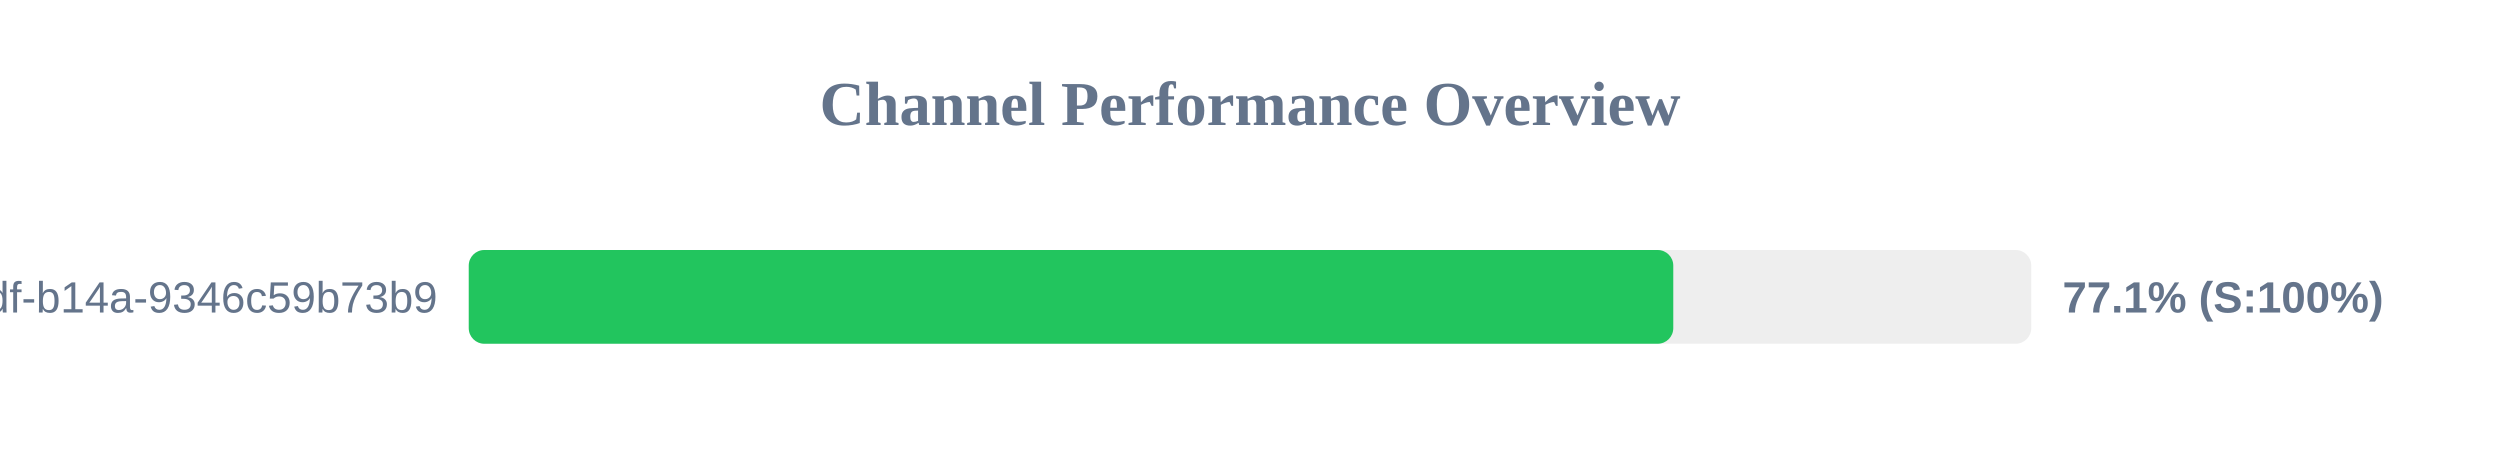
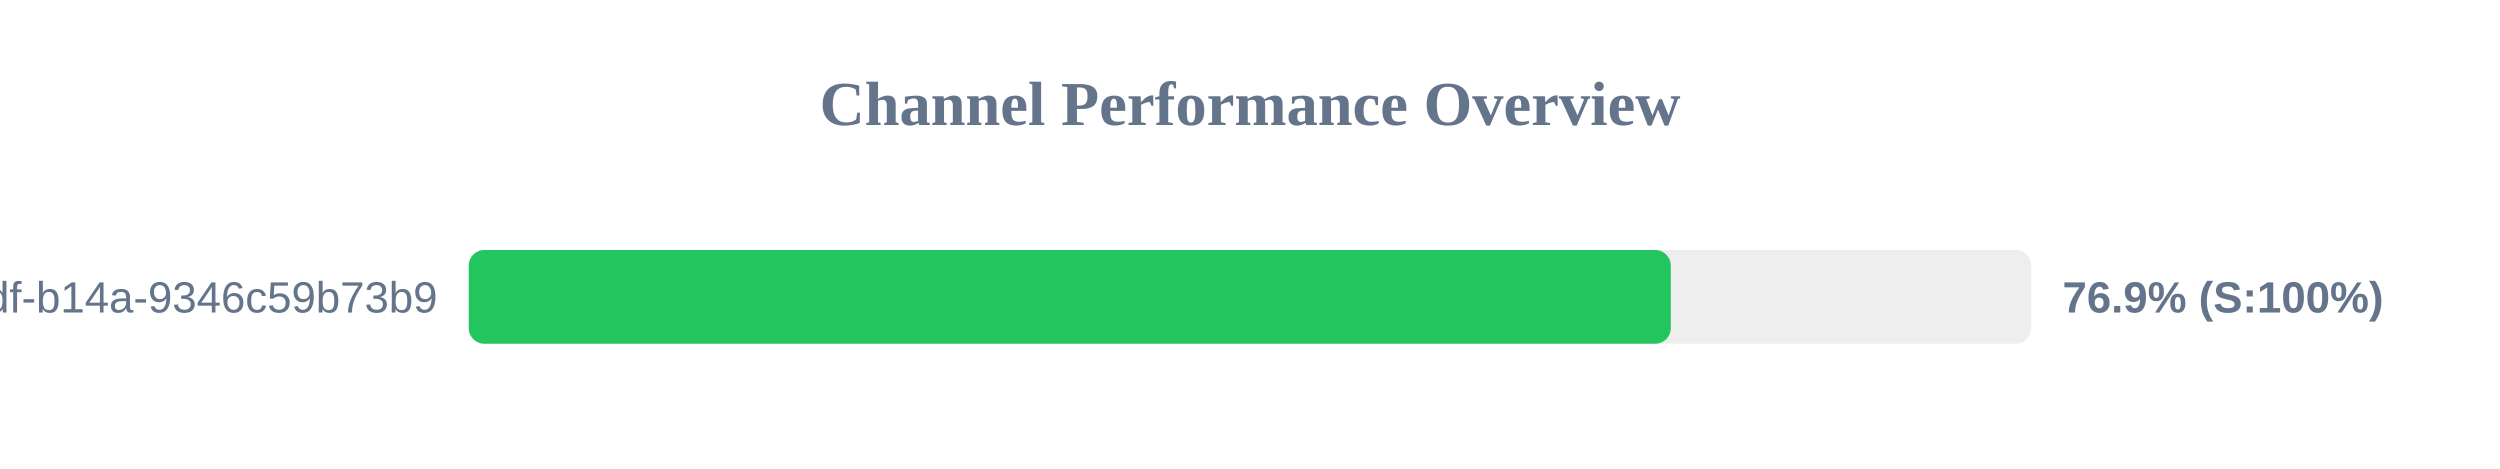
<svg xmlns="http://www.w3.org/2000/svg" width="800" height="150" version="1.1">
  <style>
        .row { font: 14px Arial; fill: #64748b; }
        .score { font: bold 14px Arial; fill: #64748b; }
    </style>
  <text x="400" y="40" text-anchor="middle" font-size="20px" font-weight="bold" fill="#64748b">Channel Performance Overview</text>
  <rect x="150" y="80" width="500" height="30" fill="#eee" rx="5" />
-   <rect x="150" y="80" width="385.45" height="30" fill="#22c55e" rx="5" />
+   <rect x="150" y="80" width="384.65" height="30" fill="#22c55e" rx="5" />
  <text x="140" y="100" text-anchor="end" class="row">?uuid=55ca7a9e-cf90-49df-b14a-9346c59b73b9</text>
-   <text x="660" y="100" text-anchor="start" class="score">77.1% (S:100%)</text>
+   <text x="660" y="100" text-anchor="start" class="score">76.9% (S:100%)</text>
</svg>
